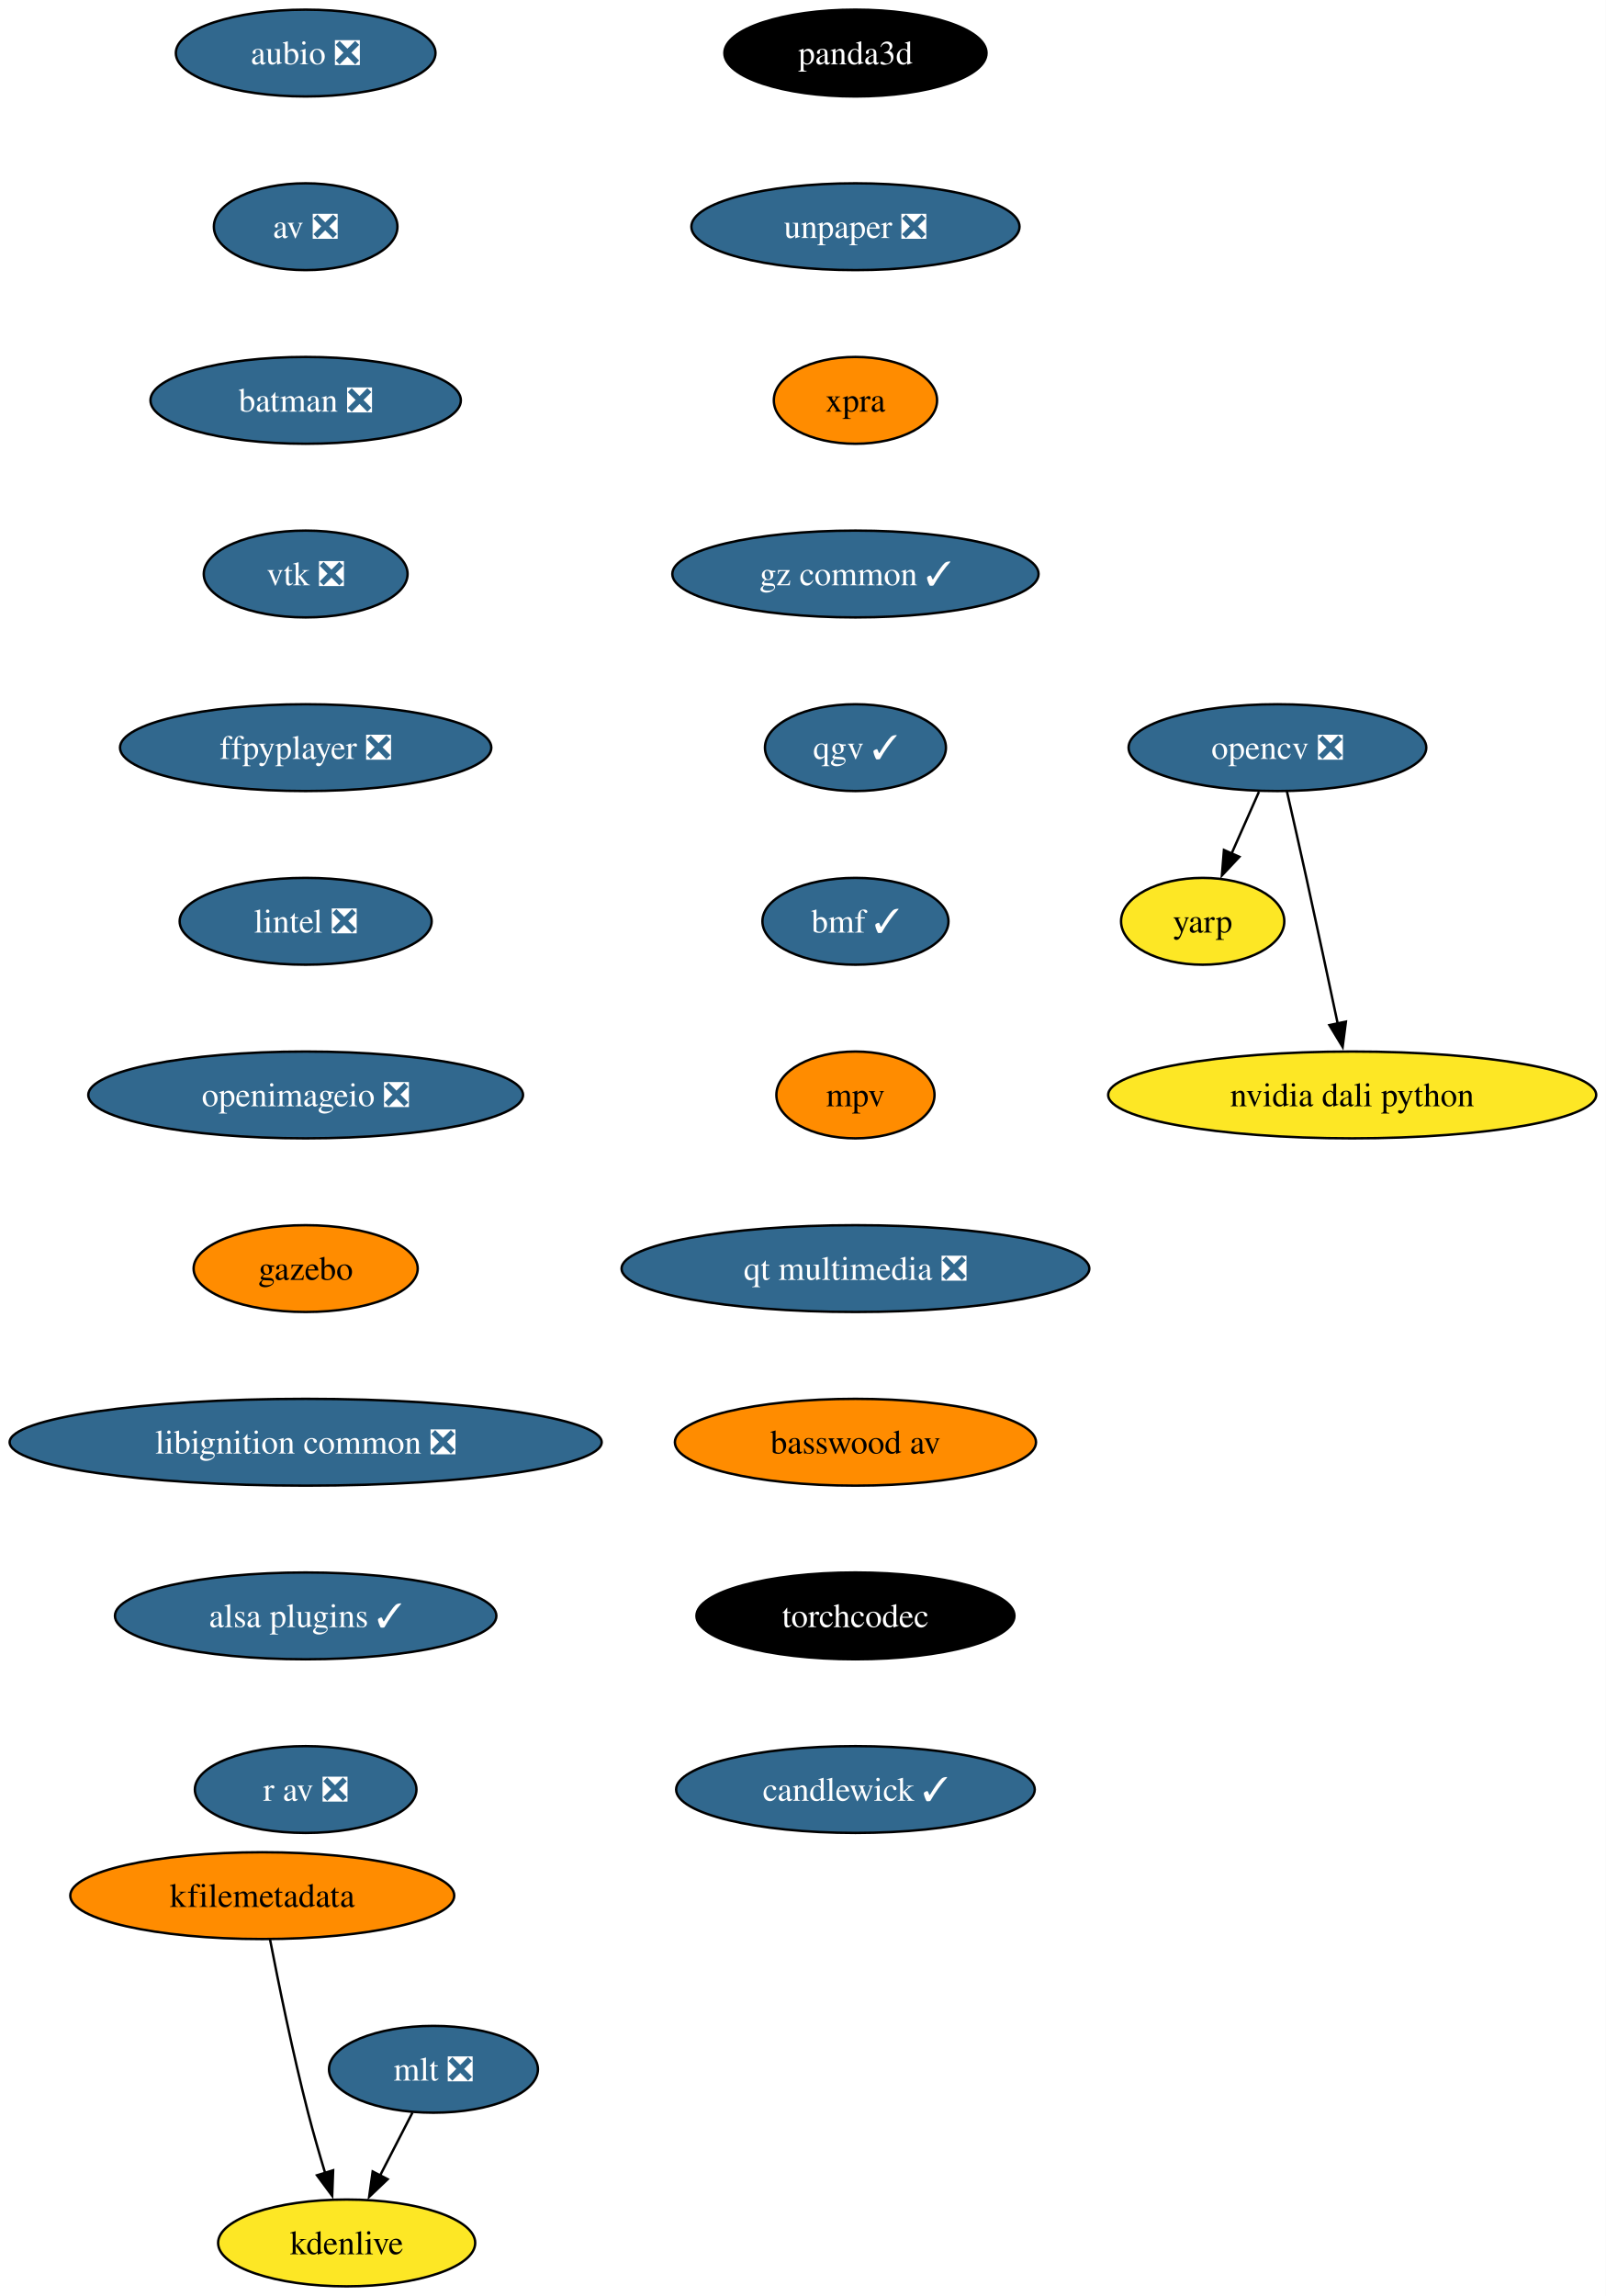
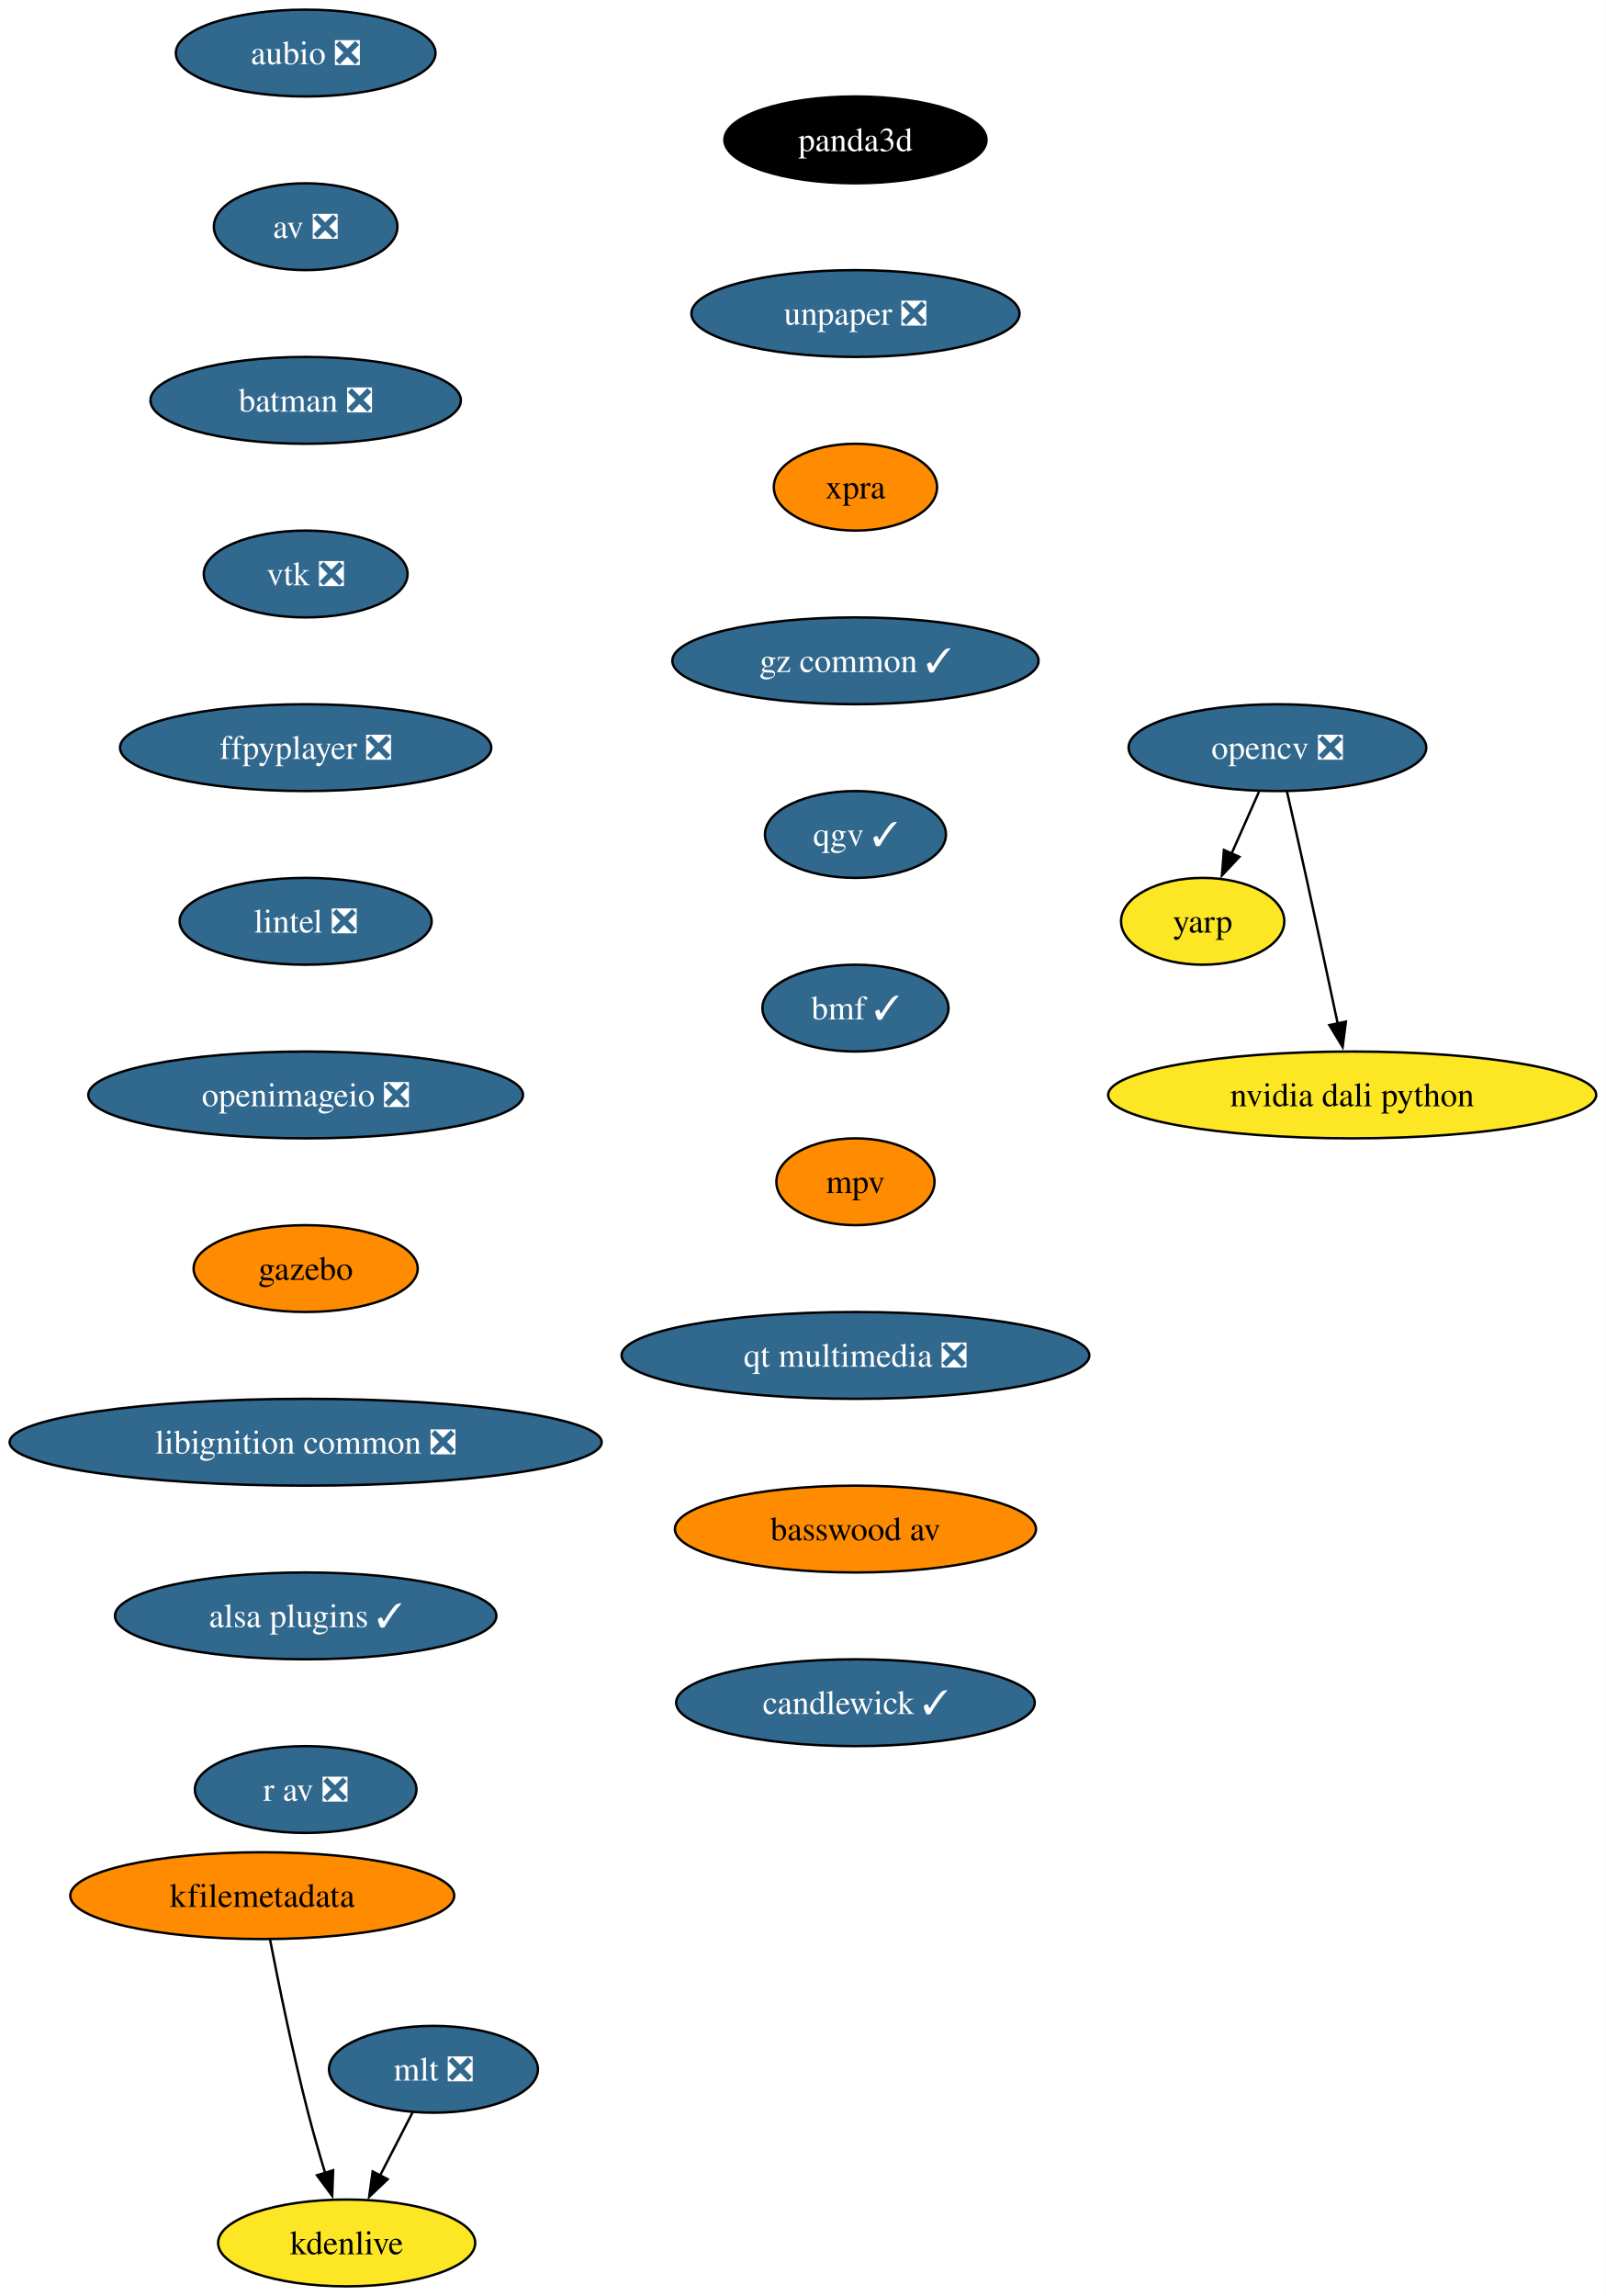
<svg xmlns="http://www.w3.org/2000/svg" xmlns:xlink="http://www.w3.org/1999/xlink" width="666pt" height="952pt" viewBox="0.00 0.00 666.00 952.00">
  <g id="graph0" class="graph" transform="scale(1 1) rotate(0) translate(4 948)">
    <polygon fill="white" stroke="none" points="-4,4 -4,-948 661.95,-948 661.95,4 -4,4" />
    <g id="node1" class="node">
      <g id="a_node1">
        <a xlink:href="https://github.com/conda-forge/aubio-feedstock/pull/42" xlink:title="aubio ❎">
          <ellipse fill="#31688e" stroke="black" cx="122.76" cy="-926" rx="53.84" ry="18" />
          <text xml:space="preserve" text-anchor="middle" x="122.76" y="-921.33" font-family="Times,serif" font-size="14.00" fill="white">aubio ❎</text>
        </a>
      </g>
    </g>
    <g id="node2" class="node">
      <g id="a_node2">
        <a xlink:href="https://github.com/conda-forge/av-feedstock/pull/92" xlink:title="av ❎">
          <ellipse fill="#31688e" stroke="black" cx="122.76" cy="-854" rx="38.06" ry="18" />
          <text xml:space="preserve" text-anchor="middle" x="122.76" y="-849.33" font-family="Times,serif" font-size="14.00" fill="white">av ❎</text>
        </a>
      </g>
    </g>
    <g id="node3" class="node">
      <g id="a_node3">
        <a xlink:href="https://github.com/conda-forge/batman-feedstock/pull/36" xlink:title="batman ❎">
          <ellipse fill="#31688e" stroke="black" cx="122.76" cy="-782" rx="64.36" ry="18" />
          <text xml:space="preserve" text-anchor="middle" x="122.76" y="-777.33" font-family="Times,serif" font-size="14.00" fill="white">batman ❎</text>
        </a>
      </g>
    </g>
    <g id="node4" class="node">
      <g id="a_node4">
        <a xlink:href="https://github.com/conda-forge/vtk-feedstock/pull/391" xlink:title="vtk ❎">
          <ellipse fill="#31688e" stroke="black" cx="122.76" cy="-710" rx="42.26" ry="18" />
          <text xml:space="preserve" text-anchor="middle" x="122.76" y="-705.33" font-family="Times,serif" font-size="14.00" fill="white">vtk ❎</text>
        </a>
      </g>
    </g>
    <g id="node8" class="node">
      <g id="a_node8">
        <a xlink:href="https://github.com/conda-forge/ffpyplayer-feedstock/pull/44" xlink:title="ffpyplayer ❎">
          <ellipse fill="#31688e" stroke="black" cx="122.76" cy="-638" rx="76.99" ry="18" />
          <text xml:space="preserve" text-anchor="middle" x="122.76" y="-633.33" font-family="Times,serif" font-size="14.00" fill="white">ffpyplayer ❎</text>
        </a>
      </g>
    </g>
    <g id="node5" class="node">
      <g id="a_node5">
        <a xlink:href="https://github.com/conda-forge/opencv-feedstock/pull/492" xlink:title="opencv ❎">
          <ellipse fill="#31688e" stroke="black" cx="525.76" cy="-638" rx="61.73" ry="18" />
          <text xml:space="preserve" text-anchor="middle" x="525.76" y="-633.33" font-family="Times,serif" font-size="14.00" fill="white">opencv ❎</text>
        </a>
      </g>
    </g>
    <g id="node6" class="node">
      <g id="a_node6">
        <a xlink:href="https://github.com/conda-forge/yarp-feedstock" xlink:title="yarp">
          <ellipse fill="#fde725" stroke="black" cx="494.76" cy="-566" rx="33.85" ry="18" />
          <text xml:space="preserve" text-anchor="middle" x="494.76" y="-561.33" font-family="Times,serif" font-size="14.00">yarp</text>
        </a>
      </g>
    </g>
    <g id="edge4" class="edge">
      <path fill="none" stroke="black" d="M518.1,-619.7C514.67,-611.95 510.54,-602.64 506.72,-594.02" />
      <polygon fill="black" stroke="black" points="509.98,-592.73 502.73,-585.01 503.58,-595.57 509.98,-592.73" />
    </g>
    <g id="node7" class="node">
      <g id="a_node7">
        <a xlink:href="https://github.com/conda-forge/nvidia-dali-python-feedstock" xlink:title="nvidia dali python">
          <ellipse fill="#fde725" stroke="black" cx="556.76" cy="-494" rx="101.19" ry="18" />
          <text xml:space="preserve" text-anchor="middle" x="556.76" y="-489.32" font-family="Times,serif" font-size="14.00">nvidia dali python</text>
        </a>
      </g>
    </g>
    <g id="edge5" class="edge">
      <path fill="none" stroke="black" d="M529.7,-619.83C532.07,-609.46 535.13,-595.98 537.76,-584 542.2,-563.81 547.06,-541.02 550.76,-523.55" />
      <polygon fill="black" stroke="black" points="554.16,-524.4 552.8,-513.89 547.31,-522.95 554.16,-524.4" />
    </g>
    <g id="node9" class="node">
      <g id="a_node9">
        <a xlink:href="https://github.com/conda-forge/lintel-feedstock/pull/27" xlink:title="lintel ❎">
          <ellipse fill="#31688e" stroke="black" cx="122.76" cy="-566" rx="52.26" ry="18" />
          <text xml:space="preserve" text-anchor="middle" x="122.76" y="-561.33" font-family="Times,serif" font-size="14.00" fill="white">lintel ❎</text>
        </a>
      </g>
    </g>
    <g id="node10" class="node">
      <g id="a_node10">
        <a xlink:href="https://github.com/conda-forge/openimageio-feedstock/pull/120" xlink:title="openimageio ❎">
          <ellipse fill="#31688e" stroke="black" cx="122.76" cy="-494" rx="90.14" ry="18" />
          <text xml:space="preserve" text-anchor="middle" x="122.76" y="-489.32" font-family="Times,serif" font-size="14.00" fill="white">openimageio ❎</text>
        </a>
      </g>
    </g>
    <g id="node11" class="node">
      <g id="a_node11">
        <a xlink:href="https://github.com/conda-forge/gazebo-feedstock" xlink:title="gazebo">
          <ellipse fill="#ff8c00" stroke="black" cx="122.76" cy="-422" rx="46.47" ry="18" />
          <text xml:space="preserve" text-anchor="middle" x="122.76" y="-417.32" font-family="Times,serif" font-size="14.00">gazebo</text>
        </a>
      </g>
    </g>
    <g id="node12" class="node">
      <g id="a_node12">
        <a xlink:href="https://github.com/conda-forge/libignition-common-feedstock/pull/74" xlink:title="libignition common ❎">
          <ellipse fill="#31688e" stroke="black" cx="122.76" cy="-350" rx="122.76" ry="18" />
          <text xml:space="preserve" text-anchor="middle" x="122.76" y="-345.32" font-family="Times,serif" font-size="14.00" fill="white">libignition common ❎</text>
        </a>
      </g>
    </g>
    <g id="node16" class="node">
      <g id="a_node16">
        <a xlink:href="https://github.com/conda-forge/alsa-plugins-feedstock/pull/28" xlink:title="alsa plugins ✓">
          <ellipse fill="#31688e" stroke="black" cx="122.76" cy="-278" rx="79.09" ry="18" />
          <text xml:space="preserve" text-anchor="middle" x="122.76" y="-273.32" font-family="Times,serif" font-size="14.00" fill="white">alsa plugins ✓</text>
        </a>
      </g>
    </g>
    <g id="node13" class="node">
      <g id="a_node13">
        <a xlink:href="https://github.com/conda-forge/mlt-feedstock/pull/29" xlink:title="mlt ❎">
          <ellipse fill="#31688e" stroke="black" cx="175.76" cy="-90" rx="43.32" ry="18" />
          <text xml:space="preserve" text-anchor="middle" x="175.76" y="-85.33" font-family="Times,serif" font-size="14.00" fill="white">mlt ❎</text>
        </a>
      </g>
    </g>
    <g id="node14" class="node">
      <g id="a_node14">
        <a xlink:href="https://github.com/conda-forge/kdenlive-feedstock" xlink:title="kdenlive">
          <ellipse fill="#fde725" stroke="black" cx="139.76" cy="-18" rx="53.31" ry="18" />
          <text xml:space="preserve" text-anchor="middle" x="139.76" y="-13.32" font-family="Times,serif" font-size="14.00">kdenlive</text>
        </a>
      </g>
    </g>
    <g id="edge11" class="edge">
      <path fill="none" stroke="black" d="M167.05,-72.05C163.02,-64.23 158.14,-54.75 153.63,-45.98" />
      <polygon fill="black" stroke="black" points="156.77,-44.43 149.09,-37.13 150.55,-47.63 156.77,-44.43" />
    </g>
    <g id="node15" class="node">
      <g id="a_node15">
        <a xlink:href="https://github.com/conda-forge/kfilemetadata-feedstock" xlink:title="kfilemetadata">
          <ellipse fill="#ff8c00" stroke="black" cx="104.76" cy="-162" rx="79.62" ry="18" />
          <text xml:space="preserve" text-anchor="middle" x="104.76" y="-157.32" font-family="Times,serif" font-size="14.00">kfilemetadata</text>
        </a>
      </g>
    </g>
    <g id="edge12" class="edge">
      <path fill="none" stroke="black" d="M107.98,-143.84C111.47,-125.84 117.38,-96.79 123.76,-72 125.88,-63.78 128.44,-54.91 130.88,-46.84" />
      <polygon fill="black" stroke="black" points="134.15,-48.12 133.76,-37.53 127.46,-46.05 134.15,-48.12" />
    </g>
    <g id="node17" class="node">
      <g id="a_node17">
        <a xlink:href="https://github.com/conda-forge/r-av-feedstock/pull/29" xlink:title="r av ❎">
          <ellipse fill="#31688e" stroke="black" cx="122.76" cy="-206" rx="45.95" ry="18" />
          <text xml:space="preserve" text-anchor="middle" x="122.76" y="-201.32" font-family="Times,serif" font-size="14.00" fill="white">r av ❎</text>
        </a>
      </g>
    </g>
    <g id="node18" class="node">
      <g id="a_node18">
        <a xlink:href="https://github.com/conda-forge/panda3d-feedstock" xlink:title="panda3d">
-           <ellipse fill="#000000" stroke="black" cx="350.76" cy="-926" rx="54.36" ry="18" />
-           <text xml:space="preserve" text-anchor="middle" x="350.76" y="-921.33" font-family="Times,serif" font-size="14.00" fill="white">panda3d</text>
+           <ellipse fill="#000000" stroke="black" cx="350.76" cy="-890" rx="54.36" ry="18" />
+           <text xml:space="preserve" text-anchor="middle" x="350.76" y="-885.33" font-family="Times,serif" font-size="14.00" fill="white">panda3d</text>
        </a>
      </g>
    </g>
    <g id="node19" class="node">
      <g id="a_node19">
        <a xlink:href="https://github.com/conda-forge/unpaper-feedstock/pull/9" xlink:title="unpaper ❎">
-           <ellipse fill="#31688e" stroke="black" cx="350.76" cy="-854" rx="68.04" ry="18" />
-           <text xml:space="preserve" text-anchor="middle" x="350.76" y="-849.33" font-family="Times,serif" font-size="14.00" fill="white">unpaper ❎</text>
+           <ellipse fill="#31688e" stroke="black" cx="350.76" cy="-818" rx="68.04" ry="18" />
+           <text xml:space="preserve" text-anchor="middle" x="350.76" y="-813.33" font-family="Times,serif" font-size="14.00" fill="white">unpaper ❎</text>
        </a>
      </g>
    </g>
    <g id="node20" class="node">
      <g id="a_node20">
        <a xlink:href="https://github.com/conda-forge/xpra-feedstock" xlink:title="xpra">
-           <ellipse fill="#ff8c00" stroke="black" cx="350.76" cy="-782" rx="33.85" ry="18" />
-           <text xml:space="preserve" text-anchor="middle" x="350.76" y="-777.33" font-family="Times,serif" font-size="14.00">xpra</text>
+           <ellipse fill="#ff8c00" stroke="black" cx="350.76" cy="-746" rx="33.85" ry="18" />
+           <text xml:space="preserve" text-anchor="middle" x="350.76" y="-741.33" font-family="Times,serif" font-size="14.00">xpra</text>
        </a>
      </g>
    </g>
    <g id="node21" class="node">
      <g id="a_node21">
        <a xlink:href="https://github.com/conda-forge/gz-common-feedstock/pull/65" xlink:title="gz common ✓">
-           <ellipse fill="#31688e" stroke="black" cx="350.76" cy="-710" rx="75.94" ry="18" />
-           <text xml:space="preserve" text-anchor="middle" x="350.76" y="-705.33" font-family="Times,serif" font-size="14.00" fill="white">gz common ✓</text>
+           <ellipse fill="#31688e" stroke="black" cx="350.76" cy="-674" rx="75.94" ry="18" />
+           <text xml:space="preserve" text-anchor="middle" x="350.76" y="-669.33" font-family="Times,serif" font-size="14.00" fill="white">gz common ✓</text>
        </a>
      </g>
    </g>
    <g id="node22" class="node">
      <g id="a_node22">
        <a xlink:href="https://github.com/conda-forge/qgv-feedstock/pull/10" xlink:title="qgv ✓">
-           <ellipse fill="#31688e" stroke="black" cx="350.76" cy="-638" rx="37.53" ry="18" />
-           <text xml:space="preserve" text-anchor="middle" x="350.76" y="-633.33" font-family="Times,serif" font-size="14.00" fill="white">qgv ✓</text>
+           <ellipse fill="#31688e" stroke="black" cx="350.76" cy="-602" rx="37.53" ry="18" />
+           <text xml:space="preserve" text-anchor="middle" x="350.76" y="-597.33" font-family="Times,serif" font-size="14.00" fill="white">qgv ✓</text>
        </a>
      </g>
    </g>
    <g id="node23" class="node">
      <g id="a_node23">
        <a xlink:href="https://github.com/conda-forge/bmf-feedstock/pull/40" xlink:title="bmf ✓">
-           <ellipse fill="#31688e" stroke="black" cx="350.76" cy="-566" rx="38.58" ry="18" />
-           <text xml:space="preserve" text-anchor="middle" x="350.76" y="-561.33" font-family="Times,serif" font-size="14.00" fill="white">bmf ✓</text>
+           <ellipse fill="#31688e" stroke="black" cx="350.76" cy="-530" rx="38.58" ry="18" />
+           <text xml:space="preserve" text-anchor="middle" x="350.76" y="-525.33" font-family="Times,serif" font-size="14.00" fill="white">bmf ✓</text>
        </a>
      </g>
    </g>
    <g id="node24" class="node">
      <g id="a_node24">
        <a xlink:href="https://github.com/conda-forge/mpv-feedstock" xlink:title="mpv">
-           <ellipse fill="#ff8c00" stroke="black" cx="350.76" cy="-494" rx="32.79" ry="18" />
-           <text xml:space="preserve" text-anchor="middle" x="350.76" y="-489.32" font-family="Times,serif" font-size="14.00">mpv</text>
+           <ellipse fill="#ff8c00" stroke="black" cx="350.76" cy="-458" rx="32.79" ry="18" />
+           <text xml:space="preserve" text-anchor="middle" x="350.76" y="-453.32" font-family="Times,serif" font-size="14.00">mpv</text>
        </a>
      </g>
    </g>
    <g id="node25" class="node">
      <g id="a_node25">
        <a xlink:href="https://github.com/conda-forge/qt-multimedia-feedstock/pull/31" xlink:title="qt multimedia ❎">
-           <ellipse fill="#31688e" stroke="black" cx="350.76" cy="-422" rx="96.98" ry="18" />
-           <text xml:space="preserve" text-anchor="middle" x="350.76" y="-417.32" font-family="Times,serif" font-size="14.00" fill="white">qt multimedia ❎</text>
+           <ellipse fill="#31688e" stroke="black" cx="350.76" cy="-386" rx="96.98" ry="18" />
+           <text xml:space="preserve" text-anchor="middle" x="350.76" y="-381.32" font-family="Times,serif" font-size="14.00" fill="white">qt multimedia ❎</text>
        </a>
      </g>
    </g>
    <g id="node26" class="node">
      <g id="a_node26">
        <a xlink:href="https://github.com/conda-forge/basswood-av-feedstock" xlink:title="basswood av">
-           <ellipse fill="#ff8c00" stroke="black" cx="350.76" cy="-350" rx="74.88" ry="18" />
-           <text xml:space="preserve" text-anchor="middle" x="350.76" y="-345.32" font-family="Times,serif" font-size="14.00">basswood av</text>
+           <ellipse fill="#ff8c00" stroke="black" cx="350.76" cy="-314" rx="74.88" ry="18" />
+           <text xml:space="preserve" text-anchor="middle" x="350.76" y="-309.32" font-family="Times,serif" font-size="14.00">basswood av</text>
        </a>
      </g>
    </g>
    <g id="node27" class="node">
      <g id="a_node27">
-         <a xlink:href="https://github.com/conda-forge/torchcodec-feedstock" xlink:title="torchcodec">
-           <ellipse fill="#000000" stroke="black" cx="350.76" cy="-278" rx="65.94" ry="18" />
-           <text xml:space="preserve" text-anchor="middle" x="350.76" y="-273.32" font-family="Times,serif" font-size="14.00" fill="white">torchcodec</text>
-         </a>
-       </g>
-     </g>
-     <g id="node28" class="node">
-       <g id="a_node28">
        <a xlink:href="https://github.com/conda-forge/candlewick-feedstock/pull/30" xlink:title="candlewick ✓">
-           <ellipse fill="#31688e" stroke="black" cx="350.76" cy="-206" rx="74.36" ry="18" />
-           <text xml:space="preserve" text-anchor="middle" x="350.76" y="-201.32" font-family="Times,serif" font-size="14.00" fill="white">candlewick ✓</text>
+           <ellipse fill="#31688e" stroke="black" cx="350.76" cy="-242" rx="74.36" ry="18" />
+           <text xml:space="preserve" text-anchor="middle" x="350.76" y="-237.32" font-family="Times,serif" font-size="14.00" fill="white">candlewick ✓</text>
        </a>
      </g>
    </g>
  </g>
</svg>
